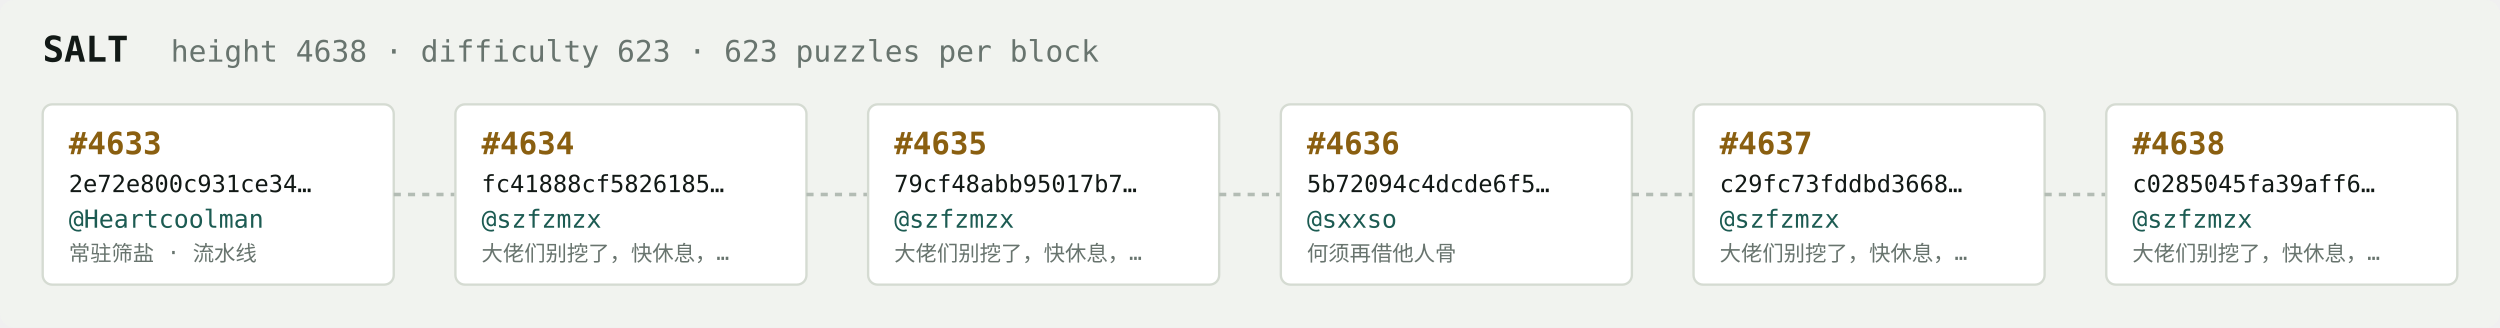
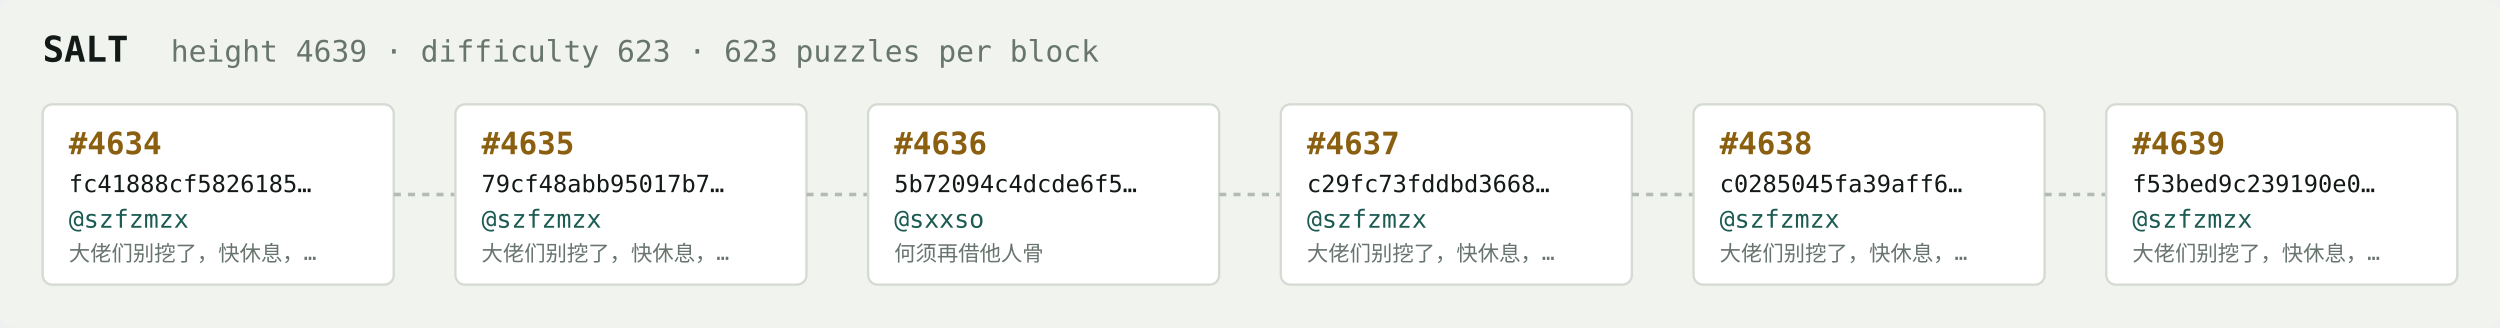
<svg xmlns="http://www.w3.org/2000/svg" width="1054" height="138" viewBox="0 0 1054 138" font-family="ui-monospace,SFMono-Regular,Menlo,monospace">
  <rect fill="#f1f3ef" width="1054" height="138" rx="6" />
  <text x="18" y="26" fill="#121916" font-size="15" font-weight="700">SALT</text>
-   <text x="72" y="26" fill="#68746e" font-size="12.5">height 4638 · difficulty 623 · 623 puzzles per block</text>
+   <text x="72" y="26" fill="#68746e" font-size="12.5">height 4639 · difficulty 623 · 623 puzzles per block</text>
  <rect x="18" y="44" width="148" height="76" rx="4" fill="#ffffff" stroke="#d5dbd2" stroke-width="1" />
-   <text x="29" y="65" fill="#8a5f10" font-size="13" font-weight="700">#4633</text>
-   <text x="29" y="81" fill="#121916" font-size="10">2e72e800c931ce34…</text>
-   <text x="29" y="96" fill="#1c5b52" font-size="10.5">@Heartcoolman</text>
-   <text x="29" y="110" fill="#68746e" font-size="9">常驻筛盐 · 流水线</text>
+   <text x="29" y="65" fill="#8a5f10" font-size="13" font-weight="700">#4634</text>
+   <text x="29" y="81" fill="#121916" font-size="10">fc41888cf5826185…</text>
+   <text x="29" y="96" fill="#1c5b52" font-size="10.5">@szfzmzx</text>
+   <text x="29" y="110" fill="#68746e" font-size="9">大佬们别挖了，快休息，…</text>
  <line x1="166" y1="82.0" x2="192" y2="82.0" stroke="#b3bcb4" stroke-width="1.5" stroke-dasharray="3 3" />
  <rect x="192" y="44" width="148" height="76" rx="4" fill="#ffffff" stroke="#d5dbd2" stroke-width="1" />
-   <text x="203" y="65" fill="#8a5f10" font-size="13" font-weight="700">#4634</text>
-   <text x="203" y="81" fill="#121916" font-size="10">fc41888cf5826185…</text>
+   <text x="203" y="65" fill="#8a5f10" font-size="13" font-weight="700">#4635</text>
+   <text x="203" y="81" fill="#121916" font-size="10">79cf48abb95017b7…</text>
  <text x="203" y="96" fill="#1c5b52" font-size="10.5">@szfzmzx</text>
  <text x="203" y="110" fill="#68746e" font-size="9">大佬们别挖了，快休息，…</text>
  <line x1="340" y1="82.0" x2="366" y2="82.0" stroke="#b3bcb4" stroke-width="1.5" stroke-dasharray="3 3" />
  <rect x="366" y="44" width="148" height="76" rx="4" fill="#ffffff" stroke="#d5dbd2" stroke-width="1" />
-   <text x="377" y="65" fill="#8a5f10" font-size="13" font-weight="700">#4635</text>
-   <text x="377" y="81" fill="#121916" font-size="10">79cf48abb95017b7…</text>
-   <text x="377" y="96" fill="#1c5b52" font-size="10.5">@szfzmzx</text>
-   <text x="377" y="110" fill="#68746e" font-size="9">大佬们别挖了，快休息，…</text>
+   <text x="377" y="65" fill="#8a5f10" font-size="13" font-weight="700">#4636</text>
+   <text x="377" y="81" fill="#121916" font-size="10">5b72094c4dcde6f5…</text>
+   <text x="377" y="96" fill="#1c5b52" font-size="10.5">@sxxso</text>
+   <text x="377" y="110" fill="#68746e" font-size="9">何须再借他人骨</text>
  <line x1="514" y1="82.0" x2="540" y2="82.0" stroke="#b3bcb4" stroke-width="1.5" stroke-dasharray="3 3" />
  <rect x="540" y="44" width="148" height="76" rx="4" fill="#ffffff" stroke="#d5dbd2" stroke-width="1" />
-   <text x="551" y="65" fill="#8a5f10" font-size="13" font-weight="700">#4636</text>
-   <text x="551" y="81" fill="#121916" font-size="10">5b72094c4dcde6f5…</text>
-   <text x="551" y="96" fill="#1c5b52" font-size="10.5">@sxxso</text>
-   <text x="551" y="110" fill="#68746e" font-size="9">何须再借他人骨</text>
+   <text x="551" y="65" fill="#8a5f10" font-size="13" font-weight="700">#4637</text>
+   <text x="551" y="81" fill="#121916" font-size="10">c29fc73fddbd3668…</text>
+   <text x="551" y="96" fill="#1c5b52" font-size="10.5">@szfzmzx</text>
+   <text x="551" y="110" fill="#68746e" font-size="9">大佬们别挖了，快休息，…</text>
  <line x1="688" y1="82.0" x2="714" y2="82.0" stroke="#b3bcb4" stroke-width="1.5" stroke-dasharray="3 3" />
  <rect x="714" y="44" width="148" height="76" rx="4" fill="#ffffff" stroke="#d5dbd2" stroke-width="1" />
-   <text x="725" y="65" fill="#8a5f10" font-size="13" font-weight="700">#4637</text>
-   <text x="725" y="81" fill="#121916" font-size="10">c29fc73fddbd3668…</text>
+   <text x="725" y="65" fill="#8a5f10" font-size="13" font-weight="700">#4638</text>
+   <text x="725" y="81" fill="#121916" font-size="10">c0285045fa39aff6…</text>
  <text x="725" y="96" fill="#1c5b52" font-size="10.5">@szfzmzx</text>
  <text x="725" y="110" fill="#68746e" font-size="9">大佬们别挖了，快休息，…</text>
  <line x1="862" y1="82.0" x2="888" y2="82.0" stroke="#b3bcb4" stroke-width="1.5" stroke-dasharray="3 3" />
  <rect x="888" y="44" width="148" height="76" rx="4" fill="#ffffff" stroke="#d5dbd2" stroke-width="1" />
-   <text x="899" y="65" fill="#8a5f10" font-size="13" font-weight="700">#4638</text>
-   <text x="899" y="81" fill="#121916" font-size="10">c0285045fa39aff6…</text>
+   <text x="899" y="65" fill="#8a5f10" font-size="13" font-weight="700">#4639</text>
+   <text x="899" y="81" fill="#121916" font-size="10">f53bed9c239190e0…</text>
  <text x="899" y="96" fill="#1c5b52" font-size="10.5">@szfzmzx</text>
  <text x="899" y="110" fill="#68746e" font-size="9">大佬们别挖了，快休息，…</text>
</svg>
